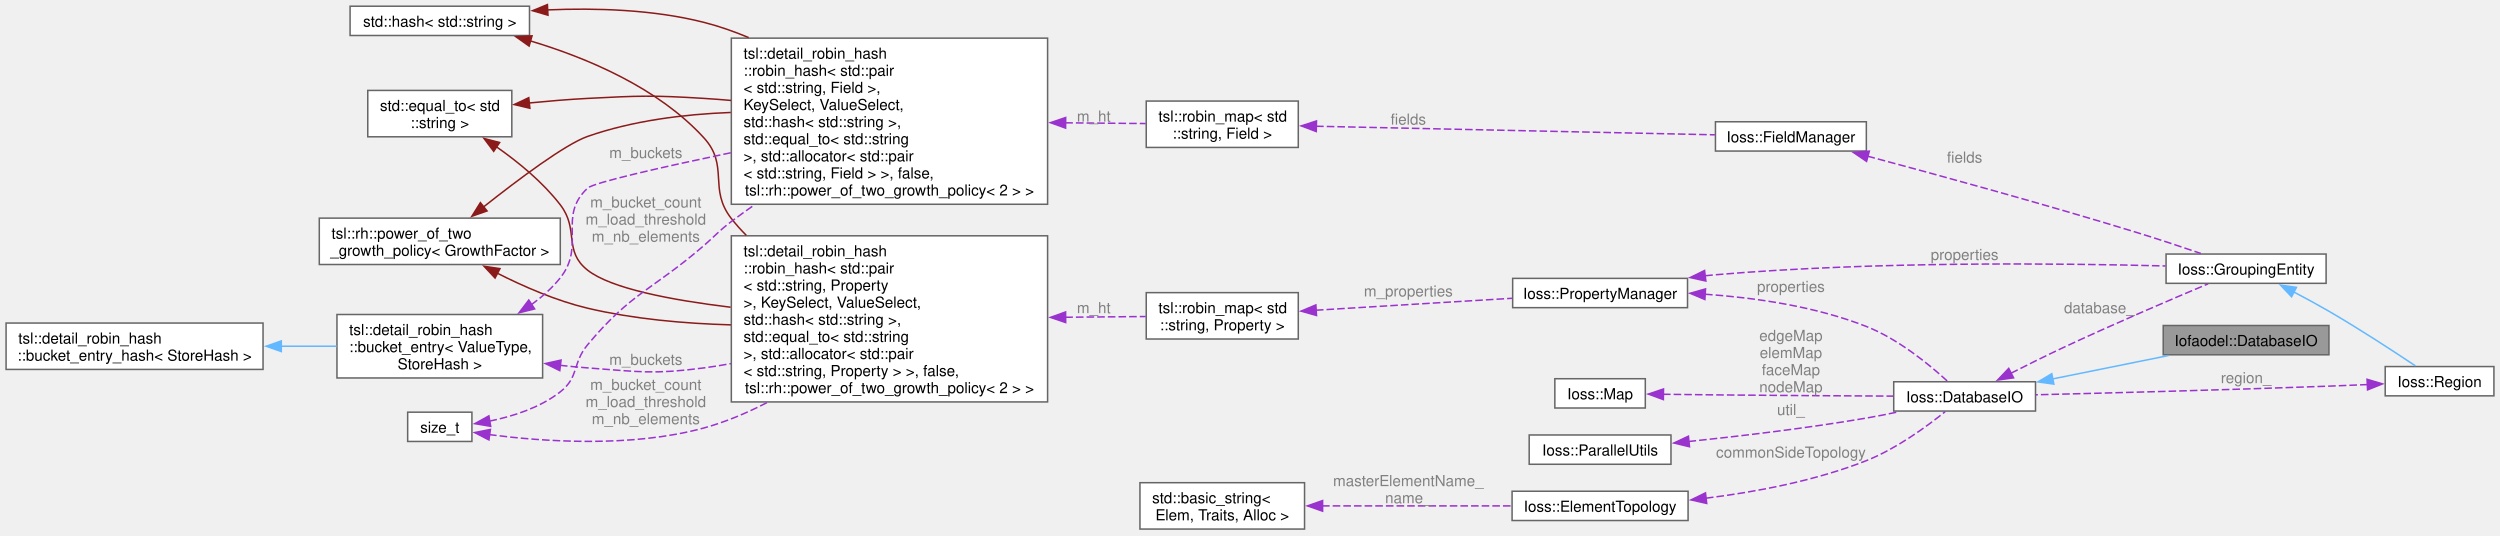
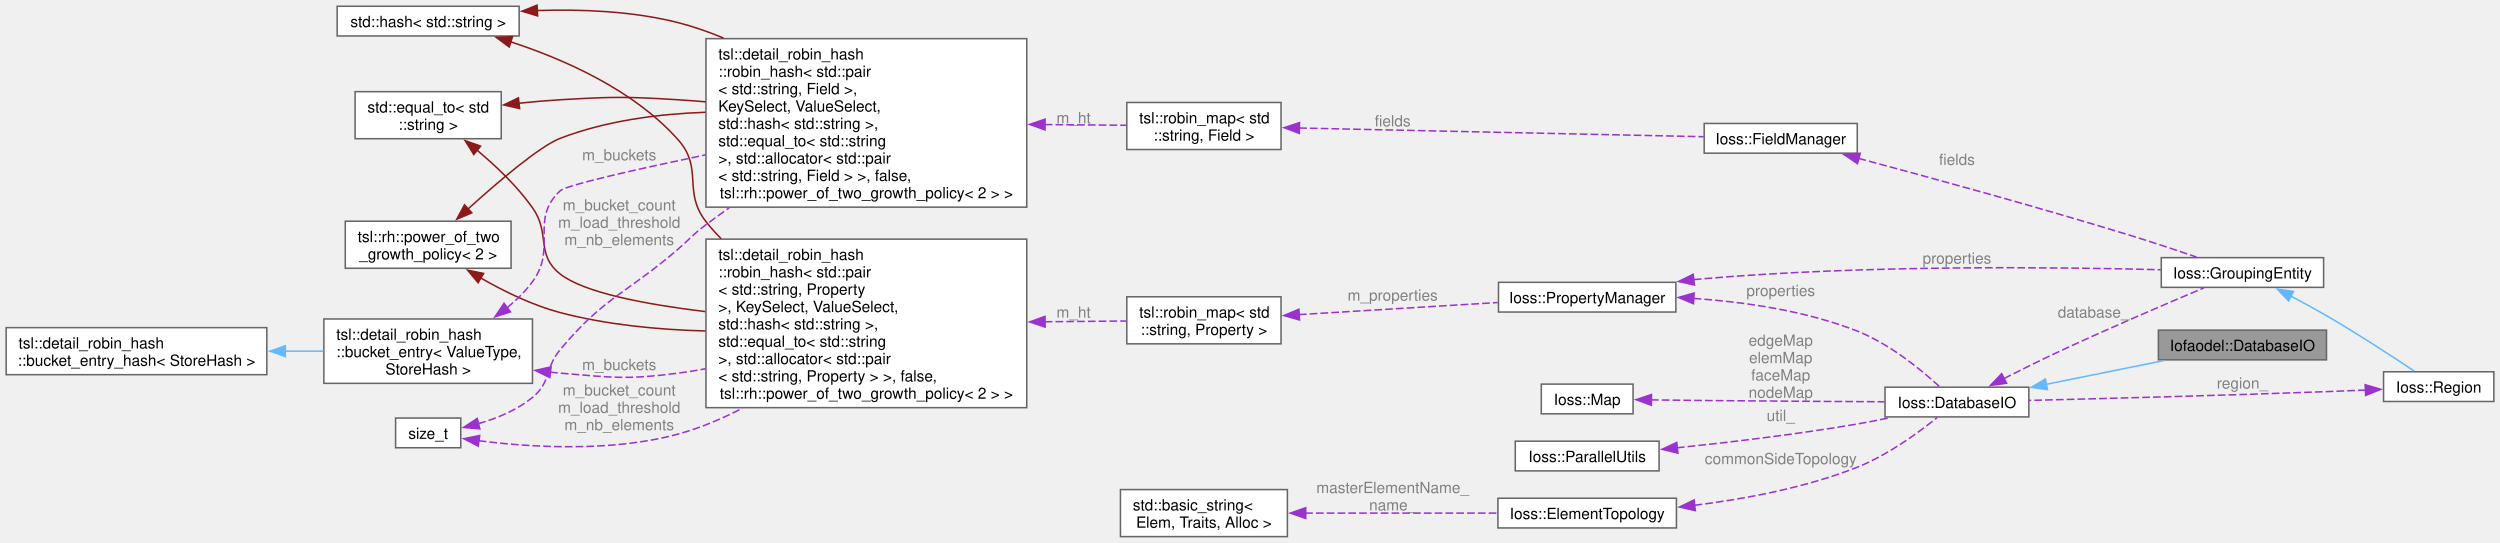
- <svg xmlns="http://www.w3.org/2000/svg" xmlns:xlink="http://www.w3.org/1999/xlink" width="1644pt" height="352pt" viewBox="0.00 0.00 1644.25 351.88">
+ <svg xmlns="http://www.w3.org/2000/svg" xmlns:xlink="http://www.w3.org/1999/xlink" width="1621pt" height="352pt" viewBox="0.00 0.00 1621.00 351.88">
  <g id="graph0" class="graph" transform="scale(1 1) rotate(0) translate(4 347.88)">
    <g id="Node000001" class="node">
      <g id="a_Node000001">
        <a xlink:title=" ">
-           <polygon fill="#999999" stroke="#666666" points="1527.75,-133.88 1418.75,-133.88 1418.75,-114.62 1527.75,-114.62 1527.75,-133.88" />
-           <text text-anchor="middle" x="1473.25" y="-120.38" font-family="Helvetica,sans-Serif" font-size="10.00">Iofaodel::DatabaseIO</text>
+           <polygon fill="#999999" stroke="#666666" points="1504.5,-133.88 1395.5,-133.88 1395.5,-114.62 1504.5,-114.62 1504.5,-133.88" />
+           <text text-anchor="middle" x="1450" y="-120.38" font-family="Helvetica,sans-Serif" font-size="10.00">Iofaodel::DatabaseIO</text>
        </a>
      </g>
    </g>
    <g id="Node000002" class="node">
      <g id="a_Node000002">
        <a xlink:href="classIoss_1_1DatabaseIO.html" target="_top" xlink:title="An input or output Database.">
-           <polygon fill="white" stroke="#666666" points="1334.75,-96.88 1241.5,-96.88 1241.5,-77.62 1334.75,-77.62 1334.75,-96.88" />
-           <text text-anchor="middle" x="1288.12" y="-83.38" font-family="Helvetica,sans-Serif" font-size="10.00">Ioss::DatabaseIO</text>
+           <polygon fill="white" stroke="#666666" points="1311.5,-96.88 1218.25,-96.88 1218.25,-77.62 1311.5,-77.62 1311.5,-96.88" />
+           <text text-anchor="middle" x="1264.88" y="-83.38" font-family="Helvetica,sans-Serif" font-size="10.00">Ioss::DatabaseIO</text>
        </a>
      </g>
    </g>
    <g id="edge1_Node000001_Node000002" class="edge">
      <g id="a_edge1_Node000001_Node000002">
        <a xlink:title=" ">
-           <path fill="none" stroke="#63b8ff" d="M1346.12,-98.77C1370.51,-103.69 1398.72,-109.39 1422.27,-114.15" />
-           <polygon fill="#63b8ff" stroke="#63b8ff" points="1346.84,-95.34 1336.35,-96.79 1345.46,-102.2 1346.84,-95.34" />
+           <path fill="none" stroke="#63b8ff" d="M1322.87,-98.77C1347.26,-103.69 1375.47,-109.39 1399.02,-114.15" />
+           <polygon fill="#63b8ff" stroke="#63b8ff" points="1323.59,-95.34 1313.1,-96.79 1322.21,-102.2 1323.59,-95.34" />
        </a>
      </g>
    </g>
    <g id="Node000017" class="node">
      <g id="a_Node000017">
        <a xlink:href="classIoss_1_1GroupingEntity.html" target="_top" xlink:title="Base class for all 'grouping' entities. The following derived classes are typical:">
-           <polygon fill="white" stroke="#666666" points="1525.88,-180.88 1420.62,-180.88 1420.62,-161.62 1525.88,-161.62 1525.88,-180.88" />
-           <text text-anchor="middle" x="1473.25" y="-167.38" font-family="Helvetica,sans-Serif" font-size="10.00">Ioss::GroupingEntity</text>
+           <polygon fill="white" stroke="#666666" points="1502.62,-180.88 1397.38,-180.88 1397.38,-161.62 1502.62,-161.62 1502.62,-180.88" />
+           <text text-anchor="middle" x="1450" y="-167.38" font-family="Helvetica,sans-Serif" font-size="10.00">Ioss::GroupingEntity</text>
        </a>
      </g>
    </g>
    <g id="edge26_Node000017_Node000002" class="edge">
      <g id="a_edge26_Node000017_Node000002">
        <a xlink:title=" ">
-           <path fill="none" stroke="#9a32cd" stroke-dasharray="5,2" d="M1318.58,-102.49C1329.27,-107.91 1341.5,-113.98 1352.75,-119.25 1385.53,-134.61 1424.01,-151.08 1448.27,-161.28" />
-           <polygon fill="#9a32cd" stroke="#9a32cd" points="1320.33,-99.45 1309.83,-98.02 1317.14,-105.69 1320.33,-99.45" />
-         </a>
-       </g>
-       <text text-anchor="middle" x="1376.75" y="-142" font-family="Helvetica,sans-Serif" font-size="10.00" fill="grey"> database_</text>
+           <path fill="none" stroke="#9a32cd" stroke-dasharray="5,2" d="M1295.33,-102.49C1306.02,-107.91 1318.25,-113.98 1329.5,-119.25 1362.28,-134.61 1400.76,-151.08 1425.02,-161.28" />
+           <polygon fill="#9a32cd" stroke="#9a32cd" points="1297.08,-99.45 1286.58,-98.02 1293.89,-105.69 1297.08,-99.45" />
+         </a>
+       </g>
+       <text text-anchor="middle" x="1353.5" y="-142" font-family="Helvetica,sans-Serif" font-size="10.00" fill="grey"> database_</text>
    </g>
    <g id="Node000003" class="node">
      <g id="a_Node000003">
        <a xlink:href="classIoss_1_1PropertyManager.html" target="_top" xlink:title="A collection of Ioss::Property objects.">
-           <polygon fill="white" stroke="#666666" points="1105.88,-164.88 990.88,-164.88 990.88,-145.62 1105.88,-145.62 1105.88,-164.88" />
-           <text text-anchor="middle" x="1048.38" y="-151.38" font-family="Helvetica,sans-Serif" font-size="10.00">Ioss::PropertyManager</text>
+           <polygon fill="white" stroke="#666666" points="1082.62,-164.88 967.62,-164.88 967.62,-145.62 1082.62,-145.62 1082.62,-164.88" />
+           <text text-anchor="middle" x="1025.12" y="-151.38" font-family="Helvetica,sans-Serif" font-size="10.00">Ioss::PropertyManager</text>
        </a>
      </g>
    </g>
    <g id="edge2_Node000002_Node000003" class="edge">
      <g id="a_edge2_Node000002_Node000003">
        <a xlink:title=" ">
-           <path fill="none" stroke="#9a32cd" stroke-dasharray="5,2" d="M1117.4,-154.47C1150.39,-152.16 1190.03,-146.46 1223.5,-133.25 1244.55,-124.94 1265.05,-108.07 1276.87,-97.23" />
-           <polygon fill="#9a32cd" stroke="#9a32cd" points="1117.31,-150.97 1107.53,-155.07 1117.73,-157.96 1117.31,-150.97" />
-         </a>
-       </g>
-       <text text-anchor="middle" x="1173.88" y="-156" font-family="Helvetica,sans-Serif" font-size="10.00" fill="grey"> properties</text>
+           <path fill="none" stroke="#9a32cd" stroke-dasharray="5,2" d="M1094.15,-154.47C1127.14,-152.16 1166.78,-146.46 1200.25,-133.25 1221.3,-124.94 1241.8,-108.07 1253.62,-97.23" />
+           <polygon fill="#9a32cd" stroke="#9a32cd" points="1094.06,-150.97 1084.28,-155.07 1094.48,-157.96 1094.06,-150.97" />
+         </a>
+       </g>
+       <text text-anchor="middle" x="1150.62" y="-156" font-family="Helvetica,sans-Serif" font-size="10.00" fill="grey"> properties</text>
    </g>
    <g id="edge17_Node000017_Node000003" class="edge">
      <g id="a_edge17_Node000017_Node000003">
        <a xlink:title=" ">
-           <path fill="none" stroke="#9a32cd" stroke-dasharray="5,2" d="M1117.52,-166.61C1119.79,-166.84 1122.04,-167.06 1124.25,-167.25 1229,-176.2 1352.12,-174.83 1420.25,-173.04" />
-           <polygon fill="#9a32cd" stroke="#9a32cd" points="1117.94,-163.13 1107.6,-165.42 1117.11,-170.08 1117.94,-163.13" />
-         </a>
-       </g>
-       <text text-anchor="middle" x="1288.12" y="-177" font-family="Helvetica,sans-Serif" font-size="10.00" fill="grey"> properties</text>
+           <path fill="none" stroke="#9a32cd" stroke-dasharray="5,2" d="M1094.27,-166.61C1096.54,-166.84 1098.79,-167.06 1101,-167.25 1205.75,-176.2 1328.87,-174.83 1397,-173.04" />
+           <polygon fill="#9a32cd" stroke="#9a32cd" points="1094.69,-163.13 1084.35,-165.42 1093.86,-170.08 1094.69,-163.13" />
+         </a>
+       </g>
+       <text text-anchor="middle" x="1264.88" y="-177" font-family="Helvetica,sans-Serif" font-size="10.00" fill="grey"> properties</text>
    </g>
    <g id="Node000004" class="node">
      <g id="a_Node000004">
        <a xlink:href="classtsl_1_1robin__map.html" target="_top" xlink:title=" ">
-           <polygon fill="white" stroke="#666666" points="849.88,-155.5 749.88,-155.5 749.88,-125 849.88,-125 849.88,-155.5" />
-           <text text-anchor="start" x="757.88" y="-142" font-family="Helvetica,sans-Serif" font-size="10.00">tsl::robin_map&lt; std</text>
-           <text text-anchor="middle" x="799.88" y="-130.75" font-family="Helvetica,sans-Serif" font-size="10.00">::string, Property &gt;</text>
+           <polygon fill="white" stroke="#666666" points="826.62,-155.5 726.62,-155.5 726.62,-125 826.62,-125 826.62,-155.5" />
+           <text text-anchor="start" x="734.62" y="-142" font-family="Helvetica,sans-Serif" font-size="10.00">tsl::robin_map&lt; std</text>
+           <text text-anchor="middle" x="776.62" y="-130.75" font-family="Helvetica,sans-Serif" font-size="10.00">::string, Property &gt;</text>
        </a>
      </g>
    </g>
    <g id="edge3_Node000003_Node000004" class="edge">
      <g id="a_edge3_Node000003_Node000004">
        <a xlink:title=" ">
-           <path fill="none" stroke="#9a32cd" stroke-dasharray="5,2" d="M861.46,-143.94C900.81,-146.33 951.78,-149.43 990.4,-151.78" />
-           <polygon fill="#9a32cd" stroke="#9a32cd" points="861.87,-140.46 851.68,-143.34 861.45,-147.44 861.87,-140.46" />
-         </a>
-       </g>
-       <text text-anchor="middle" x="922.25" y="-153" font-family="Helvetica,sans-Serif" font-size="10.00" fill="grey"> m_properties</text>
+           <path fill="none" stroke="#9a32cd" stroke-dasharray="5,2" d="M838.21,-143.94C877.56,-146.33 928.53,-149.43 967.15,-151.78" />
+           <polygon fill="#9a32cd" stroke="#9a32cd" points="838.62,-140.46 828.43,-143.34 838.2,-147.44 838.62,-140.46" />
+         </a>
+       </g>
+       <text text-anchor="middle" x="899" y="-153" font-family="Helvetica,sans-Serif" font-size="10.00" fill="grey"> m_properties</text>
    </g>
    <g id="Node000005" class="node">
      <g id="a_Node000005">
        <a xlink:href="classtsl_1_1detail__robin__hash_1_1robin__hash.html" target="_top" xlink:title=" ">
-           <polygon fill="white" stroke="#666666" points="685,-192.88 477,-192.88 477,-83.62 685,-83.62 685,-192.88" />
-           <text text-anchor="start" x="485" y="-179.38" font-family="Helvetica,sans-Serif" font-size="10.00">tsl::detail_robin_hash</text>
-           <text text-anchor="start" x="485" y="-168.12" font-family="Helvetica,sans-Serif" font-size="10.00">::robin_hash&lt; std::pair</text>
-           <text text-anchor="start" x="485" y="-156.88" font-family="Helvetica,sans-Serif" font-size="10.00">&lt; std::string, Property</text>
-           <text text-anchor="start" x="485" y="-145.62" font-family="Helvetica,sans-Serif" font-size="10.00"> &gt;, KeySelect, ValueSelect,</text>
-           <text text-anchor="start" x="485" y="-134.38" font-family="Helvetica,sans-Serif" font-size="10.00"> std::hash&lt; std::string &gt;,</text>
-           <text text-anchor="start" x="485" y="-123.12" font-family="Helvetica,sans-Serif" font-size="10.00"> std::equal_to&lt; std::string</text>
-           <text text-anchor="start" x="485" y="-111.88" font-family="Helvetica,sans-Serif" font-size="10.00"> &gt;, std::allocator&lt; std::pair</text>
-           <text text-anchor="start" x="485" y="-100.62" font-family="Helvetica,sans-Serif" font-size="10.00">&lt; std::string, Property &gt; &gt;, false,</text>
-           <text text-anchor="middle" x="581" y="-89.38" font-family="Helvetica,sans-Serif" font-size="10.00"> tsl::rh::power_of_two_growth_policy&lt; 2 &gt; &gt;</text>
+           <polygon fill="white" stroke="#666666" points="661.75,-192.88 453.75,-192.88 453.75,-83.62 661.75,-83.62 661.75,-192.88" />
+           <text text-anchor="start" x="461.75" y="-179.38" font-family="Helvetica,sans-Serif" font-size="10.00">tsl::detail_robin_hash</text>
+           <text text-anchor="start" x="461.75" y="-168.12" font-family="Helvetica,sans-Serif" font-size="10.00">::robin_hash&lt; std::pair</text>
+           <text text-anchor="start" x="461.75" y="-156.88" font-family="Helvetica,sans-Serif" font-size="10.00">&lt; std::string, Property</text>
+           <text text-anchor="start" x="461.75" y="-145.62" font-family="Helvetica,sans-Serif" font-size="10.00"> &gt;, KeySelect, ValueSelect,</text>
+           <text text-anchor="start" x="461.75" y="-134.38" font-family="Helvetica,sans-Serif" font-size="10.00"> std::hash&lt; std::string &gt;,</text>
+           <text text-anchor="start" x="461.75" y="-123.12" font-family="Helvetica,sans-Serif" font-size="10.00"> std::equal_to&lt; std::string</text>
+           <text text-anchor="start" x="461.75" y="-111.88" font-family="Helvetica,sans-Serif" font-size="10.00"> &gt;, std::allocator&lt; std::pair</text>
+           <text text-anchor="start" x="461.75" y="-100.62" font-family="Helvetica,sans-Serif" font-size="10.00">&lt; std::string, Property &gt; &gt;, false,</text>
+           <text text-anchor="middle" x="557.75" y="-89.38" font-family="Helvetica,sans-Serif" font-size="10.00"> tsl::rh::power_of_two_growth_policy&lt; 2 &gt; &gt;</text>
        </a>
      </g>
    </g>
    <g id="edge4_Node000004_Node000005" class="edge">
      <g id="a_edge4_Node000004_Node000005">
        <a xlink:title=" ">
-           <path fill="none" stroke="#9a32cd" stroke-dasharray="5,2" d="M696.63,-139.31C715.23,-139.48 733.59,-139.65 749.5,-139.79" />
-           <polygon fill="#9a32cd" stroke="#9a32cd" points="696.9,-135.81 686.87,-139.22 696.84,-142.81 696.9,-135.81" />
-         </a>
-       </g>
-       <text text-anchor="middle" x="715.38" y="-142" font-family="Helvetica,sans-Serif" font-size="10.00" fill="grey"> m_ht</text>
+           <path fill="none" stroke="#9a32cd" stroke-dasharray="5,2" d="M673.38,-139.31C691.98,-139.48 710.34,-139.65 726.25,-139.79" />
+           <polygon fill="#9a32cd" stroke="#9a32cd" points="673.65,-135.81 663.62,-139.22 673.59,-142.81 673.65,-135.81" />
+         </a>
+       </g>
+       <text text-anchor="middle" x="692.12" y="-142" font-family="Helvetica,sans-Serif" font-size="10.00" fill="grey"> m_ht</text>
    </g>
    <g id="Node000006" class="node">
      <g id="a_Node000006">
        <a xlink:title=" ">
-           <polygon fill="white" stroke="#666666" points="344.25,-343.88 226.25,-343.88 226.25,-324.62 344.25,-324.62 344.25,-343.88" />
-           <text text-anchor="middle" x="285.25" y="-330.38" font-family="Helvetica,sans-Serif" font-size="10.00">std::hash&lt; std::string &gt;</text>
+           <polygon fill="white" stroke="#666666" points="332.62,-343.88 214.62,-343.88 214.62,-324.62 332.62,-324.62 332.62,-343.88" />
+           <text text-anchor="middle" x="273.62" y="-330.38" font-family="Helvetica,sans-Serif" font-size="10.00">std::hash&lt; std::string &gt;</text>
        </a>
      </g>
    </g>
    <g id="edge5_Node000005_Node000006" class="edge">
      <g id="a_edge5_Node000005_Node000006">
        <a xlink:title=" ">
-           <path fill="none" stroke="#8b1a1a" d="M344.64,-321.12C381.99,-309.93 428.89,-290.26 459,-257.25 475.76,-238.87 461.67,-223.84 477,-204.25 480.01,-200.4 483.31,-196.72 486.83,-193.19" />
-           <polygon fill="#8b1a1a" stroke="#8b1a1a" points="344,-317.66 335.35,-323.77 345.92,-324.4 344,-317.66" />
+           <path fill="none" stroke="#8b1a1a" d="M326.81,-320.92C362.02,-309.44 407.11,-289.5 435.75,-257.25 452.27,-238.65 438.42,-223.84 453.75,-204.25 456.76,-200.4 460.06,-196.72 463.58,-193.19" />
+           <polygon fill="#8b1a1a" stroke="#8b1a1a" points="326.18,-317.45 317.68,-323.77 328.27,-324.13 326.18,-317.45" />
        </a>
      </g>
    </g>
    <g id="Node000020" class="node">
      <g id="a_Node000020">
        <a xlink:href="classtsl_1_1detail__robin__hash_1_1robin__hash.html" target="_top" xlink:title=" ">
-           <polygon fill="white" stroke="#666666" points="685,-322.88 477,-322.88 477,-213.62 685,-213.62 685,-322.88" />
-           <text text-anchor="start" x="485" y="-309.38" font-family="Helvetica,sans-Serif" font-size="10.00">tsl::detail_robin_hash</text>
-           <text text-anchor="start" x="485" y="-298.12" font-family="Helvetica,sans-Serif" font-size="10.00">::robin_hash&lt; std::pair</text>
-           <text text-anchor="start" x="485" y="-286.88" font-family="Helvetica,sans-Serif" font-size="10.00">&lt; std::string, Field &gt;,</text>
-           <text text-anchor="start" x="485" y="-275.62" font-family="Helvetica,sans-Serif" font-size="10.00"> KeySelect, ValueSelect,</text>
-           <text text-anchor="start" x="485" y="-264.38" font-family="Helvetica,sans-Serif" font-size="10.00"> std::hash&lt; std::string &gt;,</text>
-           <text text-anchor="start" x="485" y="-253.12" font-family="Helvetica,sans-Serif" font-size="10.00"> std::equal_to&lt; std::string</text>
-           <text text-anchor="start" x="485" y="-241.88" font-family="Helvetica,sans-Serif" font-size="10.00"> &gt;, std::allocator&lt; std::pair</text>
-           <text text-anchor="start" x="485" y="-230.62" font-family="Helvetica,sans-Serif" font-size="10.00">&lt; std::string, Field &gt; &gt;, false,</text>
-           <text text-anchor="middle" x="581" y="-219.38" font-family="Helvetica,sans-Serif" font-size="10.00"> tsl::rh::power_of_two_growth_policy&lt; 2 &gt; &gt;</text>
+           <polygon fill="white" stroke="#666666" points="661.75,-322.88 453.75,-322.88 453.75,-213.62 661.75,-213.62 661.75,-322.88" />
+           <text text-anchor="start" x="461.75" y="-309.38" font-family="Helvetica,sans-Serif" font-size="10.00">tsl::detail_robin_hash</text>
+           <text text-anchor="start" x="461.75" y="-298.12" font-family="Helvetica,sans-Serif" font-size="10.00">::robin_hash&lt; std::pair</text>
+           <text text-anchor="start" x="461.75" y="-286.88" font-family="Helvetica,sans-Serif" font-size="10.00">&lt; std::string, Field &gt;,</text>
+           <text text-anchor="start" x="461.75" y="-275.62" font-family="Helvetica,sans-Serif" font-size="10.00"> KeySelect, ValueSelect,</text>
+           <text text-anchor="start" x="461.75" y="-264.38" font-family="Helvetica,sans-Serif" font-size="10.00"> std::hash&lt; std::string &gt;,</text>
+           <text text-anchor="start" x="461.75" y="-253.12" font-family="Helvetica,sans-Serif" font-size="10.00"> std::equal_to&lt; std::string</text>
+           <text text-anchor="start" x="461.75" y="-241.88" font-family="Helvetica,sans-Serif" font-size="10.00"> &gt;, std::allocator&lt; std::pair</text>
+           <text text-anchor="start" x="461.75" y="-230.62" font-family="Helvetica,sans-Serif" font-size="10.00">&lt; std::string, Field &gt; &gt;, false,</text>
+           <text text-anchor="middle" x="557.75" y="-219.38" font-family="Helvetica,sans-Serif" font-size="10.00"> tsl::rh::power_of_two_growth_policy&lt; 2 &gt; &gt;</text>
        </a>
      </g>
    </g>
    <g id="edge21_Node000020_Node000006" class="edge">
      <g id="a_edge21_Node000020_Node000006">
        <a xlink:title=" ">
-           <path fill="none" stroke="#8b1a1a" d="M356.16,-341.46C387.99,-342.81 425.87,-341.69 459,-333.25 468.82,-330.75 478.72,-327.29 488.39,-323.25" />
-           <polygon fill="#8b1a1a" stroke="#8b1a1a" points="356.4,-337.97 346.23,-340.94 356.04,-344.96 356.4,-337.97" />
+           <path fill="none" stroke="#8b1a1a" d="M344.1,-341.1C372.86,-342.07 406.32,-340.75 435.75,-333.25 445.57,-330.75 455.47,-327.28 465.14,-323.25" />
+           <polygon fill="#8b1a1a" stroke="#8b1a1a" points="344.57,-337.62 334.42,-340.67 344.25,-344.61 344.57,-337.62" />
        </a>
      </g>
    </g>
    <g id="Node000007" class="node">
      <g id="a_Node000007">
        <a xlink:title=" ">
-           <polygon fill="white" stroke="#666666" points="332.62,-288.5 237.88,-288.5 237.88,-258 332.62,-258 332.62,-288.5" />
-           <text text-anchor="start" x="245.88" y="-275" font-family="Helvetica,sans-Serif" font-size="10.00">std::equal_to&lt; std</text>
-           <text text-anchor="middle" x="285.25" y="-263.75" font-family="Helvetica,sans-Serif" font-size="10.00">::string &gt;</text>
+           <polygon fill="white" stroke="#666666" points="321,-288.5 226.25,-288.5 226.25,-258 321,-258 321,-288.5" />
+           <text text-anchor="start" x="234.25" y="-275" font-family="Helvetica,sans-Serif" font-size="10.00">std::equal_to&lt; std</text>
+           <text text-anchor="middle" x="273.62" y="-263.75" font-family="Helvetica,sans-Serif" font-size="10.00">::string &gt;</text>
        </a>
      </g>
    </g>
    <g id="edge6_Node000005_Node000007" class="edge">
      <g id="a_edge6_Node000005_Node000007">
        <a xlink:title=" ">
-           <path fill="none" stroke="#8b1a1a" d="M322.39,-251.5C336.96,-241.32 353.01,-228.16 364.5,-213.25 377.15,-196.84 366.23,-183.07 382.5,-170.25 397.67,-158.29 436.96,-150.68 476.53,-145.9" />
-           <polygon fill="#8b1a1a" stroke="#8b1a1a" points="320.7,-248.42 314.34,-256.89 324.6,-254.23 320.7,-248.42" />
+           <path fill="none" stroke="#8b1a1a" d="M305.17,-250.66C317.59,-240.31 331.32,-227.25 341.25,-213.25 353.24,-196.35 342.98,-183.07 359.25,-170.25 374.42,-158.29 413.71,-150.68 453.28,-145.9" />
+           <polygon fill="#8b1a1a" stroke="#8b1a1a" points="303.21,-247.74 297.61,-256.74 307.6,-253.2 303.21,-247.74" />
        </a>
      </g>
    </g>
    <g id="edge22_Node000020_Node000007" class="edge">
      <g id="a_edge22_Node000020_Node000007">
        <a xlink:title=" ">
-           <path fill="none" stroke="#8b1a1a" d="M344.06,-280.24C356.71,-281.49 370.04,-282.6 382.5,-283.25 416.45,-285.01 425.06,-285.35 459,-283.25 464.81,-282.89 470.77,-282.44 476.78,-281.91" />
-           <polygon fill="#8b1a1a" stroke="#8b1a1a" points="344.5,-276.76 334.19,-279.21 343.77,-283.73 344.5,-276.76" />
+           <path fill="none" stroke="#8b1a1a" d="M332.33,-280.99C341.33,-281.93 350.53,-282.74 359.25,-283.25 393.19,-285.25 401.81,-285.35 435.75,-283.25 441.56,-282.89 447.52,-282.44 453.53,-281.91" />
+           <polygon fill="#8b1a1a" stroke="#8b1a1a" points="332.93,-277.53 322.6,-279.9 332.15,-284.49 332.93,-277.53" />
        </a>
      </g>
    </g>
    <g id="Node000008" class="node">
      <g id="a_Node000008">
        <a xlink:href="classtsl_1_1rh_1_1power__of__two__growth__policy.html" target="_top" xlink:title=" ">
-           <polygon fill="white" stroke="#666666" points="364.5,-204.5 206,-204.5 206,-174 364.5,-174 364.5,-204.5" />
-           <text text-anchor="start" x="214" y="-191" font-family="Helvetica,sans-Serif" font-size="10.00">tsl::rh::power_of_two</text>
-           <text text-anchor="middle" x="285.25" y="-179.75" font-family="Helvetica,sans-Serif" font-size="10.00">_growth_policy&lt; GrowthFactor &gt;</text>
+           <polygon fill="white" stroke="#666666" points="327.38,-204.5 219.88,-204.5 219.88,-174 327.38,-174 327.38,-204.5" />
+           <text text-anchor="start" x="227.88" y="-191" font-family="Helvetica,sans-Serif" font-size="10.00">tsl::rh::power_of_two</text>
+           <text text-anchor="middle" x="273.62" y="-179.75" font-family="Helvetica,sans-Serif" font-size="10.00">_growth_policy&lt; 2 &gt;</text>
        </a>
      </g>
    </g>
    <g id="edge7_Node000005_Node000008" class="edge">
      <g id="a_edge7_Node000005_Node000008">
        <a xlink:title=" ">
-           <path fill="none" stroke="#8b1a1a" d="M322.8,-168.42C340.29,-159.54 361.87,-150.13 382.5,-145.25 412.63,-138.13 446.07,-135.16 476.73,-134.3" />
-           <polygon fill="#8b1a1a" stroke="#8b1a1a" points="321.59,-165.1 314.36,-172.84 324.84,-171.3 321.59,-165.1" />
+           <path fill="none" stroke="#8b1a1a" d="M307.76,-167.66C322.83,-159 341.3,-149.98 359.25,-145.25 389.28,-137.34 422.76,-134.15 453.49,-133.33" />
+           <polygon fill="#8b1a1a" stroke="#8b1a1a" points="306,-164.63 299.2,-172.76 309.59,-170.64 306,-164.63" />
        </a>
      </g>
    </g>
    <g id="edge23_Node000020_Node000008" class="edge">
      <g id="a_edge23_Node000020_Node000008">
        <a xlink:title=" ">
-           <path fill="none" stroke="#8b1a1a" d="M314.07,-211.9C336.92,-229.99 367.83,-253.12 382.5,-258.25 412.07,-268.59 445.66,-272.83 476.64,-274" />
-           <polygon fill="#8b1a1a" stroke="#8b1a1a" points="316.33,-209.23 306.33,-205.72 311.96,-214.7 316.33,-209.23" />
+           <path fill="none" stroke="#8b1a1a" d="M299.38,-212.38C319.27,-230.38 346,-253.15 359.25,-258.25 388.65,-269.56 422.34,-274.05 453.48,-275.15" />
+           <polygon fill="#8b1a1a" stroke="#8b1a1a" points="301.92,-209.96 292.18,-205.79 297.2,-215.13 301.92,-209.96" />
        </a>
      </g>
    </g>
    <g id="Node000009" class="node">
      <g id="a_Node000009">
        <a xlink:href="classtsl_1_1detail__robin__hash_1_1bucket__entry.html" target="_top" xlink:title=" ">
-           <polygon fill="white" stroke="#666666" points="352.88,-141.12 217.62,-141.12 217.62,-99.38 352.88,-99.38 352.88,-141.12" />
-           <text text-anchor="start" x="225.62" y="-127.62" font-family="Helvetica,sans-Serif" font-size="10.00">tsl::detail_robin_hash</text>
-           <text text-anchor="start" x="225.62" y="-116.38" font-family="Helvetica,sans-Serif" font-size="10.00">::bucket_entry&lt; ValueType,</text>
-           <text text-anchor="middle" x="285.25" y="-105.12" font-family="Helvetica,sans-Serif" font-size="10.00"> StoreHash &gt;</text>
+           <polygon fill="white" stroke="#666666" points="341.25,-141.12 206,-141.12 206,-99.38 341.25,-99.38 341.25,-141.12" />
+           <text text-anchor="start" x="214" y="-127.62" font-family="Helvetica,sans-Serif" font-size="10.00">tsl::detail_robin_hash</text>
+           <text text-anchor="start" x="214" y="-116.38" font-family="Helvetica,sans-Serif" font-size="10.00">::bucket_entry&lt; ValueType,</text>
+           <text text-anchor="middle" x="273.62" y="-105.12" font-family="Helvetica,sans-Serif" font-size="10.00"> StoreHash &gt;</text>
        </a>
      </g>
    </g>
    <g id="edge8_Node000005_Node000009" class="edge">
      <g id="a_edge8_Node000005_Node000009">
        <a xlink:title=" ">
-           <path fill="none" stroke="#9a32cd" stroke-dasharray="5,2" d="M364.25,-107.72C370.41,-107.03 376.55,-106.44 382.5,-106 416.41,-103.5 425.29,-101.58 459,-106 464.82,-106.76 470.76,-107.72 476.73,-108.83" />
-           <polygon fill="#9a32cd" stroke="#9a32cd" points="364.17,-104.2 354.67,-108.87 365.01,-111.15 364.17,-104.2" />
-         </a>
-       </g>
-       <text text-anchor="middle" x="420.75" y="-108" font-family="Helvetica,sans-Serif" font-size="10.00" fill="grey"> m_buckets</text>
+           <path fill="none" stroke="#9a32cd" stroke-dasharray="5,2" d="M352.66,-106.62C354.88,-106.39 357.08,-106.18 359.25,-106 393.13,-103.17 402.04,-101.58 435.75,-106 441.57,-106.76 447.51,-107.72 453.48,-108.83" />
+           <polygon fill="#9a32cd" stroke="#9a32cd" points="352.5,-103.11 342.98,-107.76 353.32,-110.07 352.5,-103.11" />
+         </a>
+       </g>
+       <text text-anchor="middle" x="397.5" y="-108" font-family="Helvetica,sans-Serif" font-size="10.00" fill="grey"> m_buckets</text>
    </g>
    <g id="edge24_Node000020_Node000009" class="edge">
      <g id="a_edge24_Node000020_Node000009">
        <a xlink:title=" ">
-           <path fill="none" stroke="#9a32cd" stroke-dasharray="5,2" d="M345.35,-147.49C352.49,-152.62 359.15,-158.53 364.5,-165.25 381.58,-186.7 362.38,-205.62 382.5,-224.25 386.41,-227.87 430.92,-237.93 476.69,-247.52" />
-           <polygon fill="#9a32cd" stroke="#9a32cd" points="347.63,-144.8 337.35,-142.23 343.78,-150.65 347.63,-144.8" />
-         </a>
-       </g>
-       <text text-anchor="middle" x="420.75" y="-244" font-family="Helvetica,sans-Serif" font-size="10.00" fill="grey"> m_buckets</text>
+           <path fill="none" stroke="#9a32cd" stroke-dasharray="5,2" d="M324.88,-148.47C330.99,-153.46 336.68,-159.07 341.25,-165.25 357.54,-187.3 339.13,-205.62 359.25,-224.25 363.16,-227.87 407.67,-237.93 453.44,-247.52" />
+           <polygon fill="#9a32cd" stroke="#9a32cd" points="327.01,-145.69 316.91,-142.51 322.82,-151.3 327.01,-145.69" />
+         </a>
+       </g>
+       <text text-anchor="middle" x="397.5" y="-244" font-family="Helvetica,sans-Serif" font-size="10.00" fill="grey"> m_buckets</text>
    </g>
    <g id="Node000010" class="node">
      <g id="a_Node000010">
        <a xlink:href="classtsl_1_1detail__robin__hash_1_1bucket__entry__hash.html" target="_top" xlink:title=" ">
          <polygon fill="white" stroke="#666666" points="169,-135.5 0,-135.5 0,-105 169,-105 169,-135.5" />
          <text text-anchor="start" x="8" y="-122" font-family="Helvetica,sans-Serif" font-size="10.00">tsl::detail_robin_hash</text>
          <text text-anchor="middle" x="84.5" y="-110.75" font-family="Helvetica,sans-Serif" font-size="10.00">::bucket_entry_hash&lt; StoreHash &gt;</text>
        </a>
      </g>
    </g>
    <g id="edge9_Node000009_Node000010" class="edge">
      <g id="a_edge9_Node000009_Node000010">
        <a xlink:title=" ">
-           <path fill="none" stroke="#63b8ff" d="M180.82,-120.25C193.19,-120.25 205.64,-120.25 217.41,-120.25" />
-           <polygon fill="#63b8ff" stroke="#63b8ff" points="181.01,-116.75 171.01,-120.25 181.01,-123.75 181.01,-116.75" />
+           <path fill="none" stroke="#63b8ff" d="M180.91,-120.25C189.3,-120.25 197.66,-120.25 205.74,-120.25" />
+           <polygon fill="#63b8ff" stroke="#63b8ff" points="181,-116.75 171,-120.25 181,-123.75 181,-116.75" />
        </a>
      </g>
    </g>
    <g id="Node000011" class="node">
      <g id="a_Node000011">
        <a xlink:title=" ">
-           <polygon fill="white" stroke="#666666" points="306.38,-76.88 264.12,-76.88 264.12,-57.62 306.38,-57.62 306.38,-76.88" />
-           <text text-anchor="middle" x="285.25" y="-63.38" font-family="Helvetica,sans-Serif" font-size="10.00">size_t</text>
+           <polygon fill="white" stroke="#666666" points="294.75,-76.88 252.5,-76.88 252.5,-57.62 294.75,-57.62 294.75,-76.88" />
+           <text text-anchor="middle" x="273.62" y="-63.38" font-family="Helvetica,sans-Serif" font-size="10.00">size_t</text>
        </a>
      </g>
    </g>
    <g id="edge10_Node000005_Node000011" class="edge">
      <g id="a_edge10_Node000005_Node000011">
        <a xlink:title=" ">
-           <path fill="none" stroke="#9a32cd" stroke-dasharray="5,2" d="M317.64,-62.14C352.77,-57.55 411.06,-53.35 459,-66.5 473.13,-70.37 487.29,-76.37 500.68,-83.29" />
-           <polygon fill="#9a32cd" stroke="#9a32cd" points="317.57,-58.61 308.16,-63.47 318.55,-65.54 317.57,-58.61" />
-         </a>
-       </g>
-       <text text-anchor="middle" x="420.75" y="-91.5" font-family="Helvetica,sans-Serif" font-size="10.00" fill="grey"> m_bucket_count</text>
-       <text text-anchor="middle" x="420.75" y="-80.25" font-family="Helvetica,sans-Serif" font-size="10.00" fill="grey">m_load_threshold</text>
-       <text text-anchor="middle" x="420.75" y="-69" font-family="Helvetica,sans-Serif" font-size="10.00" fill="grey">m_nb_elements</text>
+           <path fill="none" stroke="#9a32cd" stroke-dasharray="5,2" d="M306.38,-62.15C339.36,-57.98 392.14,-54.54 435.75,-66.5 449.88,-70.37 464.04,-76.37 477.43,-83.29" />
+           <polygon fill="#9a32cd" stroke="#9a32cd" points="306.11,-58.65 296.68,-63.48 307.06,-65.59 306.11,-58.65" />
+         </a>
+       </g>
+       <text text-anchor="middle" x="397.5" y="-91.5" font-family="Helvetica,sans-Serif" font-size="10.00" fill="grey"> m_bucket_count</text>
+       <text text-anchor="middle" x="397.5" y="-80.25" font-family="Helvetica,sans-Serif" font-size="10.00" fill="grey">m_load_threshold</text>
+       <text text-anchor="middle" x="397.5" y="-69" font-family="Helvetica,sans-Serif" font-size="10.00" fill="grey">m_nb_elements</text>
    </g>
    <g id="edge25_Node000020_Node000011" class="edge">
      <g id="a_edge25_Node000020_Node000011">
        <a xlink:title=" ">
-           <path fill="none" stroke="#9a32cd" stroke-dasharray="5,2" d="M317.9,-70.98C333.24,-74.1 351.18,-79.8 364.5,-90.25 377.03,-100.08 372.29,-109.02 382.5,-121.25 411.13,-155.56 425.18,-157.29 459,-186.5 467.04,-193.45 468.5,-195.86 477,-202.25 481.84,-205.89 486.88,-209.53 492.01,-213.14" />
-           <polygon fill="#9a32cd" stroke="#9a32cd" points="318.73,-67.57 308.28,-69.33 317.55,-74.47 318.73,-67.57" />
-         </a>
-       </g>
-       <text text-anchor="middle" x="420.75" y="-211.5" font-family="Helvetica,sans-Serif" font-size="10.00" fill="grey"> m_bucket_count</text>
-       <text text-anchor="middle" x="420.75" y="-200.25" font-family="Helvetica,sans-Serif" font-size="10.00" fill="grey">m_load_threshold</text>
-       <text text-anchor="middle" x="420.75" y="-189" font-family="Helvetica,sans-Serif" font-size="10.00" fill="grey">m_nb_elements</text>
+           <path fill="none" stroke="#9a32cd" stroke-dasharray="5,2" d="M306.09,-73.19C318.07,-76.64 331.23,-82 341.25,-90.25 353.55,-100.37 349.04,-109.02 359.25,-121.25 387.88,-155.56 401.93,-157.29 435.75,-186.5 443.79,-193.45 445.25,-195.86 453.75,-202.25 458.59,-205.89 463.63,-209.53 468.76,-213.14" />
+           <polygon fill="#9a32cd" stroke="#9a32cd" points="307.14,-69.84 296.59,-70.8 305.43,-76.63 307.14,-69.84" />
+         </a>
+       </g>
+       <text text-anchor="middle" x="397.5" y="-211.5" font-family="Helvetica,sans-Serif" font-size="10.00" fill="grey"> m_bucket_count</text>
+       <text text-anchor="middle" x="397.5" y="-200.25" font-family="Helvetica,sans-Serif" font-size="10.00" fill="grey">m_load_threshold</text>
+       <text text-anchor="middle" x="397.5" y="-189" font-family="Helvetica,sans-Serif" font-size="10.00" fill="grey">m_nb_elements</text>
    </g>
    <g id="Node000012" class="node">
      <g id="a_Node000012">
        <a xlink:href="classIoss_1_1ElementTopology.html" target="_top" xlink:title="Represents an element topology.">
-           <polygon fill="white" stroke="#666666" points="1106.25,-24.88 990.5,-24.88 990.5,-5.62 1106.25,-5.62 1106.25,-24.88" />
-           <text text-anchor="middle" x="1048.38" y="-11.38" font-family="Helvetica,sans-Serif" font-size="10.00">Ioss::ElementTopology</text>
+           <polygon fill="white" stroke="#666666" points="1083,-24.88 967.25,-24.88 967.25,-5.62 1083,-5.62 1083,-24.88" />
+           <text text-anchor="middle" x="1025.12" y="-11.38" font-family="Helvetica,sans-Serif" font-size="10.00">Ioss::ElementTopology</text>
        </a>
      </g>
    </g>
    <g id="edge11_Node000002_Node000012" class="edge">
      <g id="a_edge11_Node000002_Node000012">
        <a xlink:title=" ">
-           <path fill="none" stroke="#9a32cd" stroke-dasharray="5,2" d="M1117.98,-20.31C1150.79,-24.39 1190.1,-31.75 1223.5,-45 1243.22,-52.82 1263.14,-67.37 1275.31,-77.18" />
-           <polygon fill="#9a32cd" stroke="#9a32cd" points="1118.51,-16.85 1108.17,-19.18 1117.7,-23.81 1118.51,-16.85" />
-         </a>
-       </g>
-       <text text-anchor="middle" x="1173.88" y="-47" font-family="Helvetica,sans-Serif" font-size="10.00" fill="grey"> commonSideTopology</text>
+           <path fill="none" stroke="#9a32cd" stroke-dasharray="5,2" d="M1094.73,-20.31C1127.54,-24.39 1166.85,-31.75 1200.25,-45 1219.97,-52.82 1239.89,-67.37 1252.06,-77.18" />
+           <polygon fill="#9a32cd" stroke="#9a32cd" points="1095.26,-16.85 1084.92,-19.18 1094.45,-23.81 1095.26,-16.85" />
+         </a>
+       </g>
+       <text text-anchor="middle" x="1150.62" y="-47" font-family="Helvetica,sans-Serif" font-size="10.00" fill="grey"> commonSideTopology</text>
    </g>
    <g id="Node000013" class="node">
      <g id="a_Node000013">
        <a xlink:href="classstd_1_1basic__string.html" target="_top" xlink:title=" ">
-           <polygon fill="white" stroke="#666666" points="854,-30.5 745.75,-30.5 745.75,0 854,0 854,-30.5" />
-           <text text-anchor="start" x="753.75" y="-17" font-family="Helvetica,sans-Serif" font-size="10.00">std::basic_string&lt;</text>
-           <text text-anchor="middle" x="799.88" y="-5.75" font-family="Helvetica,sans-Serif" font-size="10.00"> Elem, Traits, Alloc &gt;</text>
+           <polygon fill="white" stroke="#666666" points="830.75,-30.5 722.5,-30.5 722.5,0 830.75,0 830.75,-30.5" />
+           <text text-anchor="start" x="730.5" y="-17" font-family="Helvetica,sans-Serif" font-size="10.00">std::basic_string&lt;</text>
+           <text text-anchor="middle" x="776.62" y="-5.75" font-family="Helvetica,sans-Serif" font-size="10.00"> Elem, Traits, Alloc &gt;</text>
        </a>
      </g>
    </g>
    <g id="edge12_Node000012_Node000013" class="edge">
      <g id="a_edge12_Node000012_Node000013">
        <a xlink:title=" ">
-           <path fill="none" stroke="#9a32cd" stroke-dasharray="5,2" d="M865.5,-15.25C904.16,-15.25 952.86,-15.25 990.13,-15.25" />
-           <polygon fill="#9a32cd" stroke="#9a32cd" points="865.88,-11.75 855.88,-15.25 865.88,-18.75 865.88,-11.75" />
-         </a>
-       </g>
-       <text text-anchor="middle" x="922.25" y="-28.25" font-family="Helvetica,sans-Serif" font-size="10.00" fill="grey"> masterElementName_</text>
-       <text text-anchor="middle" x="922.25" y="-17" font-family="Helvetica,sans-Serif" font-size="10.00" fill="grey">name_</text>
+           <path fill="none" stroke="#9a32cd" stroke-dasharray="5,2" d="M842.25,-15.25C880.91,-15.25 929.61,-15.25 966.88,-15.25" />
+           <polygon fill="#9a32cd" stroke="#9a32cd" points="842.63,-11.75 832.63,-15.25 842.63,-18.75 842.63,-11.75" />
+         </a>
+       </g>
+       <text text-anchor="middle" x="899" y="-28.25" font-family="Helvetica,sans-Serif" font-size="10.00" fill="grey"> masterElementName_</text>
+       <text text-anchor="middle" x="899" y="-17" font-family="Helvetica,sans-Serif" font-size="10.00" fill="grey">name_</text>
    </g>
    <g id="Node000014" class="node">
      <g id="a_Node000014">
        <a xlink:href="classIoss_1_1Map.html" target="_top" xlink:title=" ">
-           <polygon fill="white" stroke="#666666" points="1078.12,-98.88 1018.62,-98.88 1018.62,-79.62 1078.12,-79.62 1078.12,-98.88" />
-           <text text-anchor="middle" x="1048.38" y="-85.38" font-family="Helvetica,sans-Serif" font-size="10.00">Ioss::Map</text>
+           <polygon fill="white" stroke="#666666" points="1054.88,-98.88 995.38,-98.88 995.38,-79.62 1054.88,-79.62 1054.88,-98.88" />
+           <text text-anchor="middle" x="1025.12" y="-85.38" font-family="Helvetica,sans-Serif" font-size="10.00">Ioss::Map</text>
        </a>
      </g>
    </g>
    <g id="edge13_Node000002_Node000014" class="edge">
      <g id="a_edge13_Node000002_Node000014">
        <a xlink:title=" ">
-           <path fill="none" stroke="#9a32cd" stroke-dasharray="5,2" d="M1089.75,-88.66C1100.93,-88.51 1113.06,-88.36 1124.25,-88.25 1163.7,-87.87 1208.52,-87.6 1241.14,-87.44" />
-           <polygon fill="#9a32cd" stroke="#9a32cd" points="1090,-85.15 1080.05,-88.79 1090.09,-92.15 1090,-85.15" />
-         </a>
-       </g>
-       <text text-anchor="middle" x="1173.88" y="-123.75" font-family="Helvetica,sans-Serif" font-size="10.00" fill="grey"> edgeMap</text>
-       <text text-anchor="middle" x="1173.88" y="-112.5" font-family="Helvetica,sans-Serif" font-size="10.00" fill="grey">elemMap</text>
-       <text text-anchor="middle" x="1173.88" y="-101.25" font-family="Helvetica,sans-Serif" font-size="10.00" fill="grey">faceMap</text>
-       <text text-anchor="middle" x="1173.88" y="-90" font-family="Helvetica,sans-Serif" font-size="10.00" fill="grey">nodeMap</text>
+           <path fill="none" stroke="#9a32cd" stroke-dasharray="5,2" d="M1066.5,-88.66C1077.68,-88.51 1089.81,-88.36 1101,-88.25 1140.45,-87.87 1185.27,-87.6 1217.89,-87.44" />
+           <polygon fill="#9a32cd" stroke="#9a32cd" points="1066.75,-85.15 1056.8,-88.79 1066.84,-92.15 1066.75,-85.15" />
+         </a>
+       </g>
+       <text text-anchor="middle" x="1150.62" y="-123.75" font-family="Helvetica,sans-Serif" font-size="10.00" fill="grey"> edgeMap</text>
+       <text text-anchor="middle" x="1150.62" y="-112.5" font-family="Helvetica,sans-Serif" font-size="10.00" fill="grey">elemMap</text>
+       <text text-anchor="middle" x="1150.62" y="-101.25" font-family="Helvetica,sans-Serif" font-size="10.00" fill="grey">faceMap</text>
+       <text text-anchor="middle" x="1150.62" y="-90" font-family="Helvetica,sans-Serif" font-size="10.00" fill="grey">nodeMap</text>
    </g>
    <g id="Node000015" class="node">
      <g id="a_Node000015">
        <a xlink:href="classIoss_1_1ParallelUtils.html" target="_top" xlink:title=" ">
-           <polygon fill="white" stroke="#666666" points="1095,-61.88 1001.75,-61.88 1001.75,-42.62 1095,-42.62 1095,-61.88" />
-           <text text-anchor="middle" x="1048.38" y="-48.38" font-family="Helvetica,sans-Serif" font-size="10.00">Ioss::ParallelUtils</text>
+           <polygon fill="white" stroke="#666666" points="1071.75,-61.88 978.5,-61.88 978.5,-42.62 1071.75,-42.62 1071.75,-61.88" />
+           <text text-anchor="middle" x="1025.12" y="-48.38" font-family="Helvetica,sans-Serif" font-size="10.00">Ioss::ParallelUtils</text>
        </a>
      </g>
    </g>
    <g id="edge14_Node000002_Node000015" class="edge">
      <g id="a_edge14_Node000002_Node000015">
        <a xlink:title=" ">
-           <path fill="none" stroke="#9a32cd" stroke-dasharray="5,2" d="M1106.54,-57.58C1140.62,-61.13 1184.68,-66.36 1223.5,-73 1230.42,-74.18 1237.72,-75.63 1244.81,-77.14" />
-           <polygon fill="#9a32cd" stroke="#9a32cd" points="1107.19,-54.13 1096.89,-56.6 1106.48,-61.09 1107.19,-54.13" />
-         </a>
-       </g>
-       <text text-anchor="middle" x="1173.88" y="-75" font-family="Helvetica,sans-Serif" font-size="10.00" fill="grey"> util_</text>
+           <path fill="none" stroke="#9a32cd" stroke-dasharray="5,2" d="M1083.29,-57.58C1117.37,-61.13 1161.43,-66.36 1200.25,-73 1207.17,-74.18 1214.47,-75.63 1221.56,-77.14" />
+           <polygon fill="#9a32cd" stroke="#9a32cd" points="1083.94,-54.13 1073.64,-56.6 1083.23,-61.09 1083.94,-54.13" />
+         </a>
+       </g>
+       <text text-anchor="middle" x="1150.62" y="-75" font-family="Helvetica,sans-Serif" font-size="10.00" fill="grey"> util_</text>
    </g>
    <g id="Node000016" class="node">
      <g id="a_Node000016">
        <a xlink:href="classIoss_1_1Region.html" target="_top" xlink:title="A grouping entity that contains other grouping entities.">
-           <polygon fill="white" stroke="#666666" points="1636.25,-106.88 1564.75,-106.88 1564.75,-87.62 1636.25,-87.62 1636.25,-106.88" />
-           <text text-anchor="middle" x="1600.5" y="-93.38" font-family="Helvetica,sans-Serif" font-size="10.00">Ioss::Region</text>
+           <polygon fill="white" stroke="#666666" points="1613,-106.88 1541.5,-106.88 1541.5,-87.62 1613,-87.62 1613,-106.88" />
+           <text text-anchor="middle" x="1577.25" y="-93.38" font-family="Helvetica,sans-Serif" font-size="10.00">Ioss::Region</text>
        </a>
      </g>
    </g>
    <g id="edge15_Node000002_Node000016" class="edge">
      <g id="a_edge15_Node000002_Node000016">
        <a xlink:title=" ">
-           <path fill="none" stroke="#9a32cd" stroke-dasharray="5,2" d="M1553.19,-95.04C1544.73,-94.67 1535.97,-94.3 1527.75,-94 1460.66,-91.53 1382.92,-89.48 1334.88,-88.31" />
-           <polygon fill="#9a32cd" stroke="#9a32cd" points="1552.81,-98.52 1562.96,-95.48 1553.13,-91.53 1552.81,-98.52" />
-         </a>
-       </g>
-       <text text-anchor="middle" x="1473.25" y="-96" font-family="Helvetica,sans-Serif" font-size="10.00" fill="grey"> region_</text>
+           <path fill="none" stroke="#9a32cd" stroke-dasharray="5,2" d="M1529.94,-95.04C1521.48,-94.67 1512.72,-94.3 1504.5,-94 1437.41,-91.53 1359.67,-89.48 1311.63,-88.31" />
+           <polygon fill="#9a32cd" stroke="#9a32cd" points="1529.56,-98.52 1539.71,-95.48 1529.88,-91.53 1529.56,-98.52" />
+         </a>
+       </g>
+       <text text-anchor="middle" x="1450" y="-96" font-family="Helvetica,sans-Serif" font-size="10.00" fill="grey"> region_</text>
    </g>
    <g id="edge16_Node000016_Node000017" class="edge">
      <g id="a_edge16_Node000016_Node000017">
        <a xlink:title=" ">
-           <path fill="none" stroke="#63b8ff" d="M1504.55,-155.98C1512.19,-151.97 1520.33,-147.56 1527.75,-143.25 1547.84,-131.58 1570.27,-116.93 1584.62,-107.33" />
-           <polygon fill="#63b8ff" stroke="#63b8ff" points="1503.17,-152.76 1495.89,-160.46 1506.38,-158.98 1503.17,-152.76" />
+           <path fill="none" stroke="#63b8ff" d="M1481.3,-155.98C1488.94,-151.97 1497.08,-147.56 1504.5,-143.25 1524.59,-131.58 1547.02,-116.93 1561.37,-107.33" />
+           <polygon fill="#63b8ff" stroke="#63b8ff" points="1479.92,-152.76 1472.64,-160.46 1483.13,-158.98 1479.92,-152.76" />
        </a>
      </g>
    </g>
    <g id="Node000018" class="node">
      <g id="a_Node000018">
        <a xlink:href="classIoss_1_1FieldManager.html" target="_top" xlink:title="A collection of Ioss::Field objects.">
-           <polygon fill="white" stroke="#666666" points="1223.5,-267.88 1124.25,-267.88 1124.25,-248.62 1223.5,-248.62 1223.5,-267.88" />
-           <text text-anchor="middle" x="1173.88" y="-254.38" font-family="Helvetica,sans-Serif" font-size="10.00">Ioss::FieldManager</text>
+           <polygon fill="white" stroke="#666666" points="1200.25,-267.88 1101,-267.88 1101,-248.62 1200.25,-248.62 1200.25,-267.88" />
+           <text text-anchor="middle" x="1150.62" y="-254.38" font-family="Helvetica,sans-Serif" font-size="10.00">Ioss::FieldManager</text>
        </a>
      </g>
    </g>
    <g id="edge18_Node000017_Node000018" class="edge">
      <g id="a_edge18_Node000017_Node000018">
        <a xlink:title=" ">
-           <path fill="none" stroke="#9a32cd" stroke-dasharray="5,2" d="M1224.26,-245.27C1270.16,-233.01 1340.35,-213.8 1400.75,-195.25 1414.89,-190.91 1430.48,-185.72 1443.48,-181.28" />
-           <polygon fill="#9a32cd" stroke="#9a32cd" points="1223.64,-241.81 1214.88,-247.76 1225.45,-248.57 1223.64,-241.81" />
-         </a>
-       </g>
-       <text text-anchor="middle" x="1288.12" y="-241" font-family="Helvetica,sans-Serif" font-size="10.00" fill="grey"> fields</text>
+           <path fill="none" stroke="#9a32cd" stroke-dasharray="5,2" d="M1201.01,-245.27C1246.91,-233.01 1317.1,-213.8 1377.5,-195.25 1391.64,-190.91 1407.23,-185.72 1420.23,-181.28" />
+           <polygon fill="#9a32cd" stroke="#9a32cd" points="1200.39,-241.81 1191.63,-247.76 1202.2,-248.57 1200.39,-241.81" />
+         </a>
+       </g>
+       <text text-anchor="middle" x="1264.88" y="-241" font-family="Helvetica,sans-Serif" font-size="10.00" fill="grey"> fields</text>
    </g>
    <g id="Node000019" class="node">
      <g id="a_Node000019">
        <a xlink:href="classtsl_1_1robin__map.html" target="_top" xlink:title=" ">
-           <polygon fill="white" stroke="#666666" points="849.88,-281.5 749.88,-281.5 749.88,-251 849.88,-251 849.88,-281.5" />
-           <text text-anchor="start" x="757.88" y="-268" font-family="Helvetica,sans-Serif" font-size="10.00">tsl::robin_map&lt; std</text>
-           <text text-anchor="middle" x="799.88" y="-256.75" font-family="Helvetica,sans-Serif" font-size="10.00">::string, Field &gt;</text>
+           <polygon fill="white" stroke="#666666" points="826.62,-281.5 726.62,-281.5 726.62,-251 826.62,-251 826.62,-281.5" />
+           <text text-anchor="start" x="734.62" y="-268" font-family="Helvetica,sans-Serif" font-size="10.00">tsl::robin_map&lt; std</text>
+           <text text-anchor="middle" x="776.62" y="-256.75" font-family="Helvetica,sans-Serif" font-size="10.00">::string, Field &gt;</text>
        </a>
      </g>
    </g>
    <g id="edge19_Node000018_Node000019" class="edge">
      <g id="a_edge19_Node000018_Node000019">
        <a xlink:title=" ">
-           <path fill="none" stroke="#9a32cd" stroke-dasharray="5,2" d="M861.59,-264.94C934.78,-263.37 1056.35,-260.76 1123.86,-259.3" />
-           <polygon fill="#9a32cd" stroke="#9a32cd" points="861.71,-261.44 851.79,-265.16 861.86,-268.44 861.71,-261.44" />
-         </a>
-       </g>
-       <text text-anchor="middle" x="922.25" y="-266" font-family="Helvetica,sans-Serif" font-size="10.00" fill="grey"> fields</text>
+           <path fill="none" stroke="#9a32cd" stroke-dasharray="5,2" d="M838.34,-264.94C911.53,-263.37 1033.1,-260.76 1100.61,-259.3" />
+           <polygon fill="#9a32cd" stroke="#9a32cd" points="838.46,-261.44 828.54,-265.16 838.61,-268.44 838.46,-261.44" />
+         </a>
+       </g>
+       <text text-anchor="middle" x="899" y="-266" font-family="Helvetica,sans-Serif" font-size="10.00" fill="grey"> fields</text>
    </g>
    <g id="edge20_Node000019_Node000020" class="edge">
      <g id="a_edge20_Node000019_Node000020">
        <a xlink:title=" ">
-           <path fill="none" stroke="#9a32cd" stroke-dasharray="5,2" d="M696.63,-267.19C715.23,-267.02 733.59,-266.85 749.5,-266.71" />
-           <polygon fill="#9a32cd" stroke="#9a32cd" points="696.84,-263.69 686.87,-267.28 696.9,-270.69 696.84,-263.69" />
-         </a>
-       </g>
-       <text text-anchor="middle" x="715.38" y="-268" font-family="Helvetica,sans-Serif" font-size="10.00" fill="grey"> m_ht</text>
+           <path fill="none" stroke="#9a32cd" stroke-dasharray="5,2" d="M673.38,-267.19C691.98,-267.02 710.34,-266.85 726.25,-266.71" />
+           <polygon fill="#9a32cd" stroke="#9a32cd" points="673.59,-263.69 663.62,-267.28 673.65,-270.69 673.59,-263.69" />
+         </a>
+       </g>
+       <text text-anchor="middle" x="692.12" y="-268" font-family="Helvetica,sans-Serif" font-size="10.00" fill="grey"> m_ht</text>
    </g>
  </g>
</svg>
